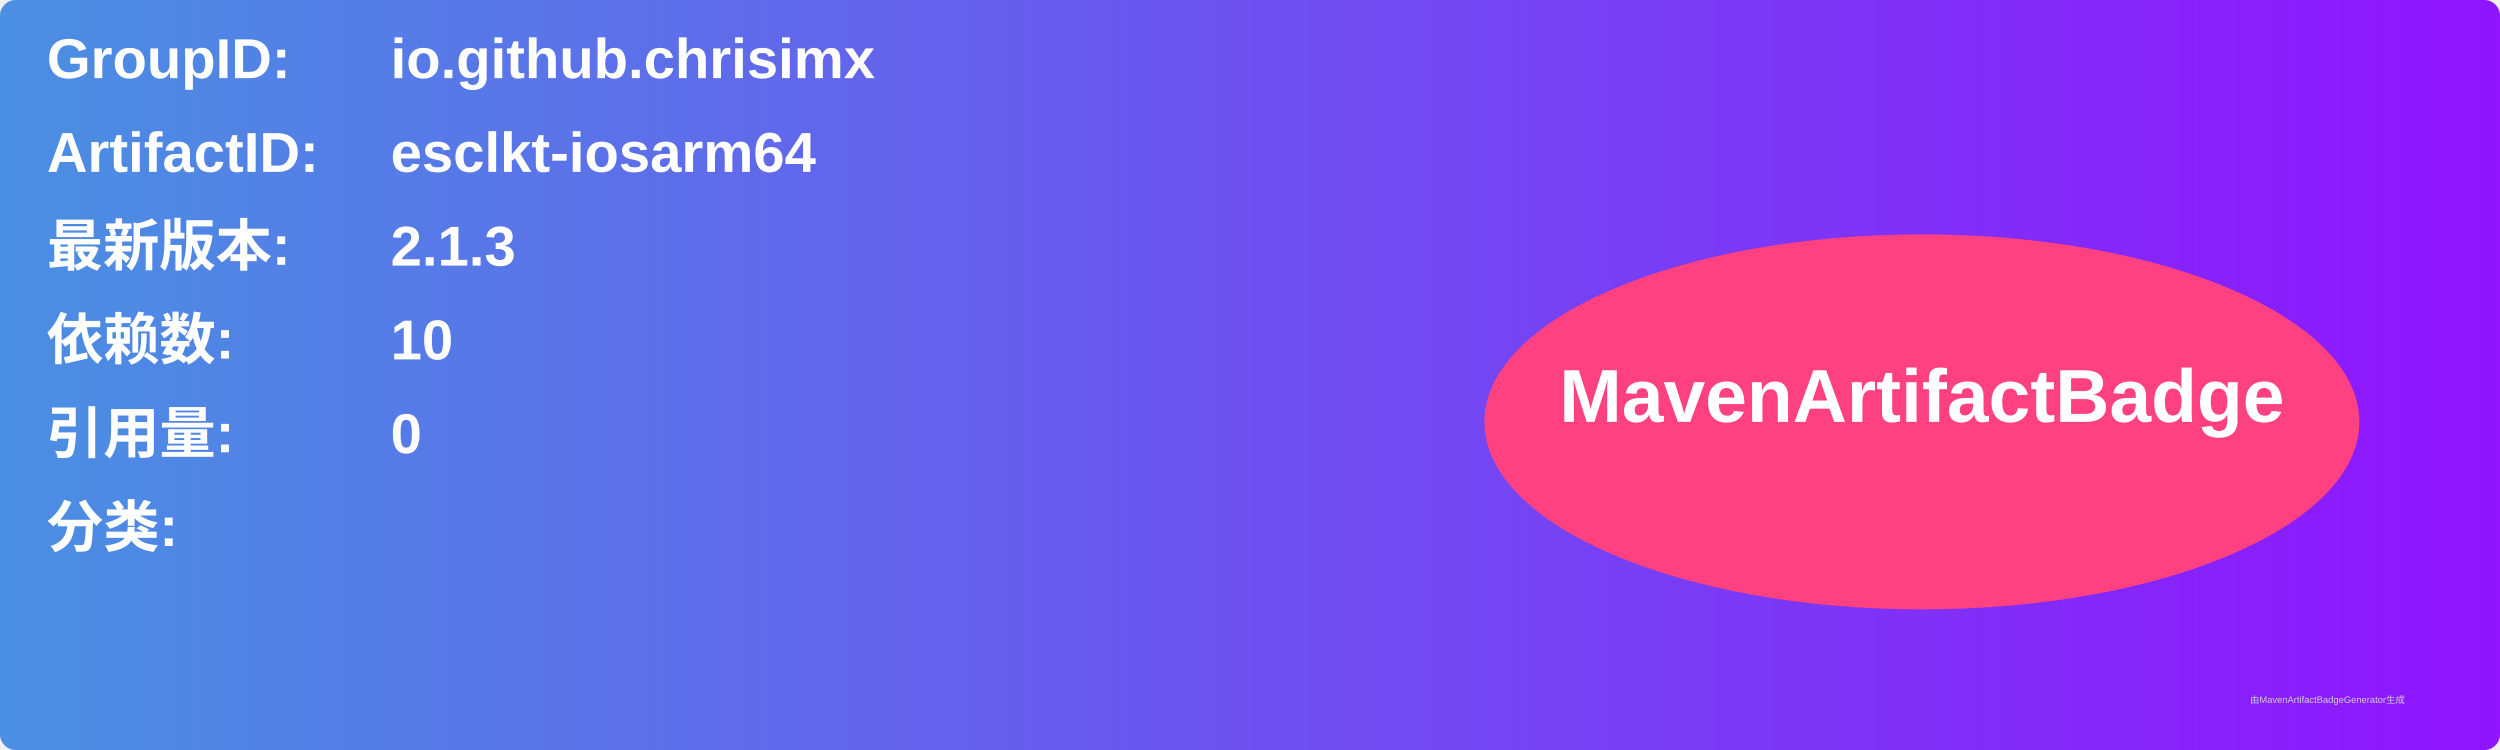
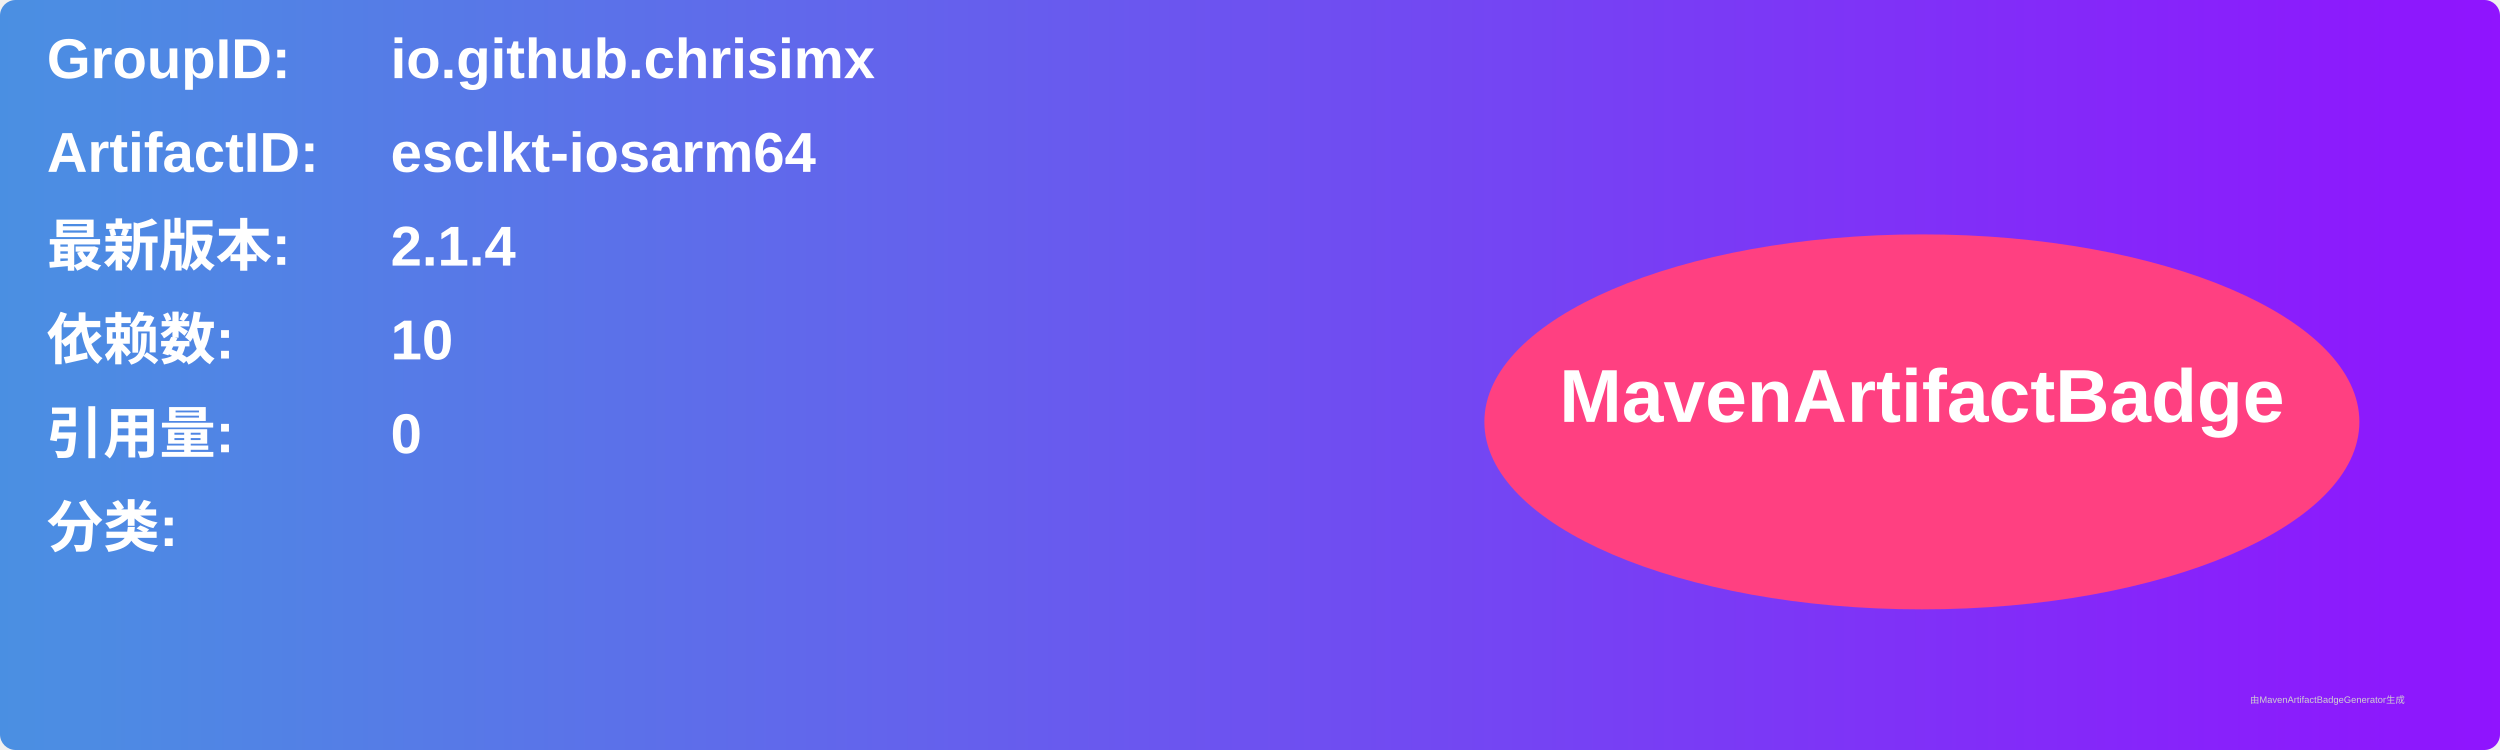
<svg xmlns="http://www.w3.org/2000/svg" width="800" height="240" viewBox="0 0 800 240">
  <linearGradient id="grad" x1="0%" y1="0%" x2="100%" y2="0%">
    <stop offset="0%" stop-color="#4a90e2" />
    <stop offset="100%" stop-color="#9013fe" />
  </linearGradient>
  <rect width="100%" height="100%" rx="5" ry="5" fill="url(#grad)" />
  <g transform="translate(15, 15)">
    <text x="0" y="10" font-family="Arial" font-size="18" fill="white" font-weight="bold" width="260">GroupID:</text>
    <text x="110" y="10" font-family="Arial" font-size="18" fill="white" font-weight="bold" width="460">io.github.chrisimx</text>
    <text x="0" y="40" font-family="Arial" font-size="18" fill="white" font-weight="bold" width="260">ArtifactID:</text>
    <text x="110" y="40" font-family="Arial" font-size="18" fill="white" font-weight="bold" width="460">esclkt-iosarm64</text>
    <text x="0" y="70" font-family="Arial" font-size="18" fill="white" font-weight="bold">最新版本:</text>
    <text x="110" y="70" font-family="Arial" font-size="18" fill="white" font-weight="bold">
-       <tspan font-weight="bold">2.1.3</tspan>
+       <tspan font-weight="bold">2.1.4</tspan>
    </text>
    <text x="0" y="100" font-family="Arial" font-size="18" fill="white" font-weight="bold">依赖数: </text>
    <text x="110" y="100" font-family="Arial" font-size="18" fill="white">
      <tspan font-weight="bold">10</tspan>
    </text>
    <text x="0" y="130" font-family="Arial" font-size="18" fill="white" font-weight="bold">引用量: </text>
    <text x="110" y="130" font-family="Arial" font-size="18" fill="white">
      <tspan font-weight="bold">0</tspan>
    </text>
    <text x="0" y="160" font-family="Arial" font-size="18" fill="white" font-weight="bold">分类:</text>
    <text x="10" y="190" font-family="Arial" font-size="10" fill="white">
      <tspan font-weight="bold" />
    </text>
    <ellipse cx="600" cy="120" rx="140" ry="60" fill="#ff4081" />
    <text x="600" y="120" text-anchor="middle" font-family="Arial" font-size="24" fill="white" font-weight="bold">MavenArtifactBadge</text>
  </g>
  <text x="720" y="225" font-family="Arial" font-size="3" fill="#d0d0d0">由MavenArtifactBadgeGenerator生成</text>
</svg>
